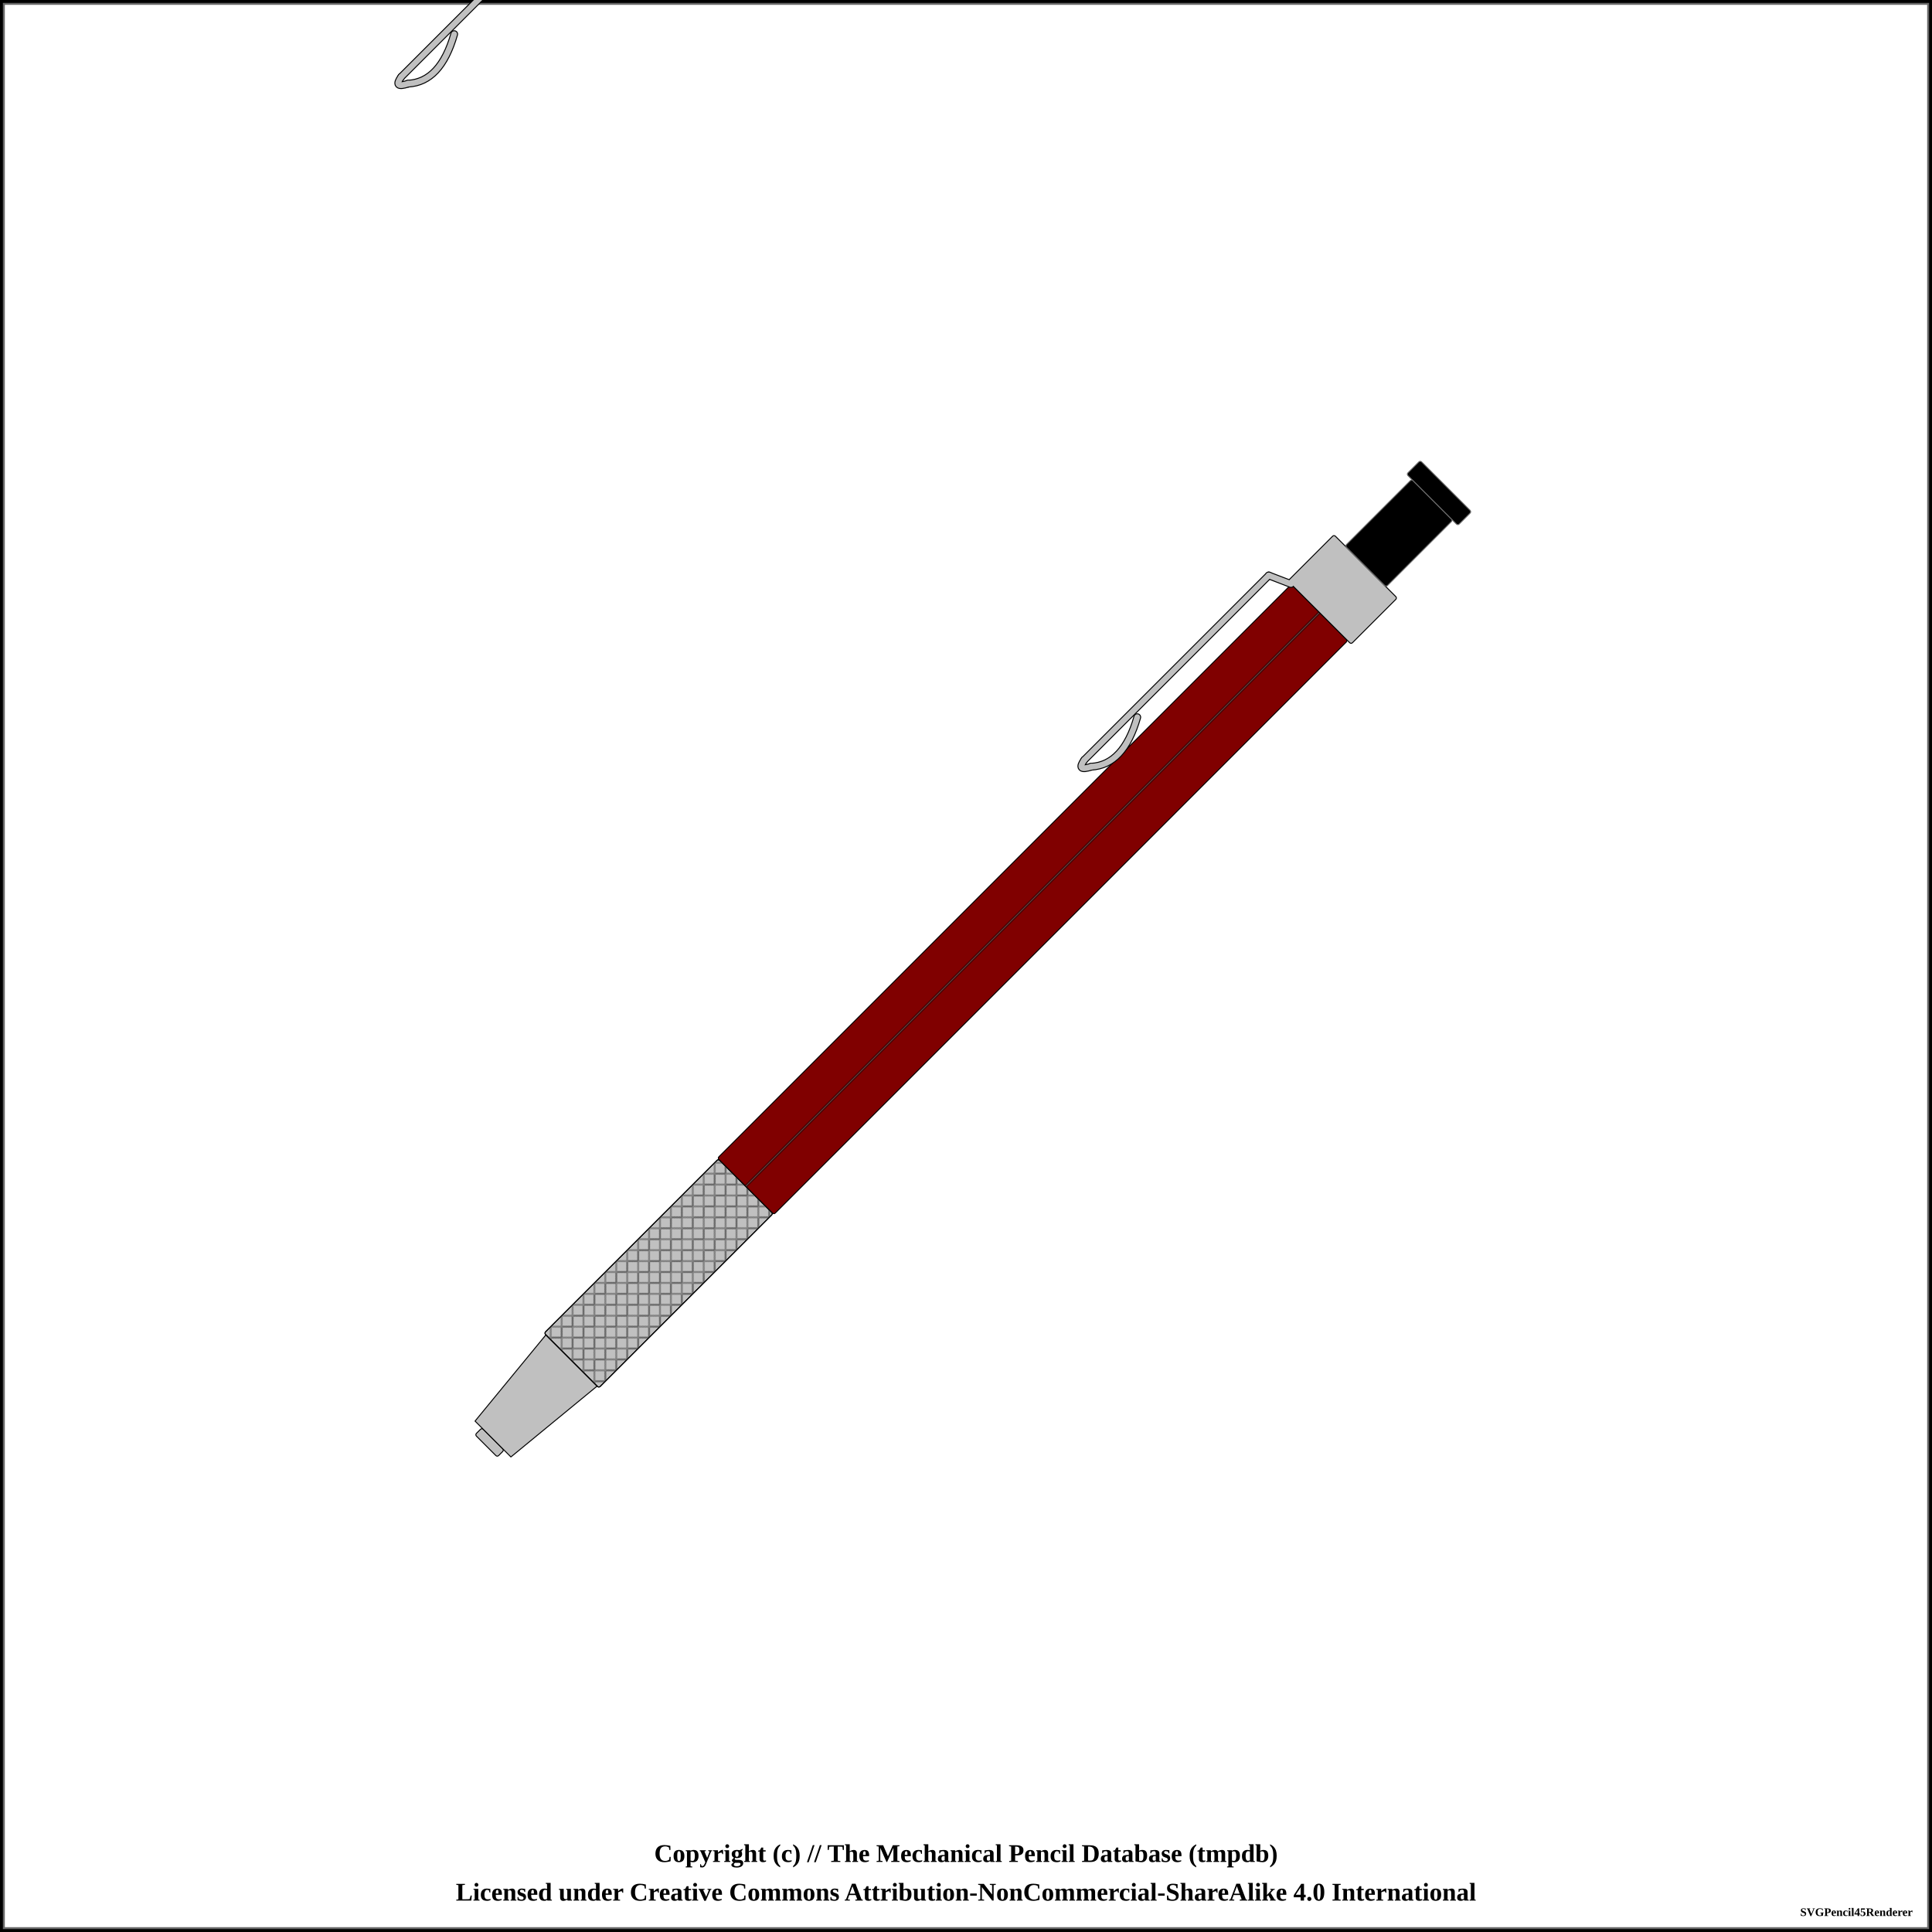
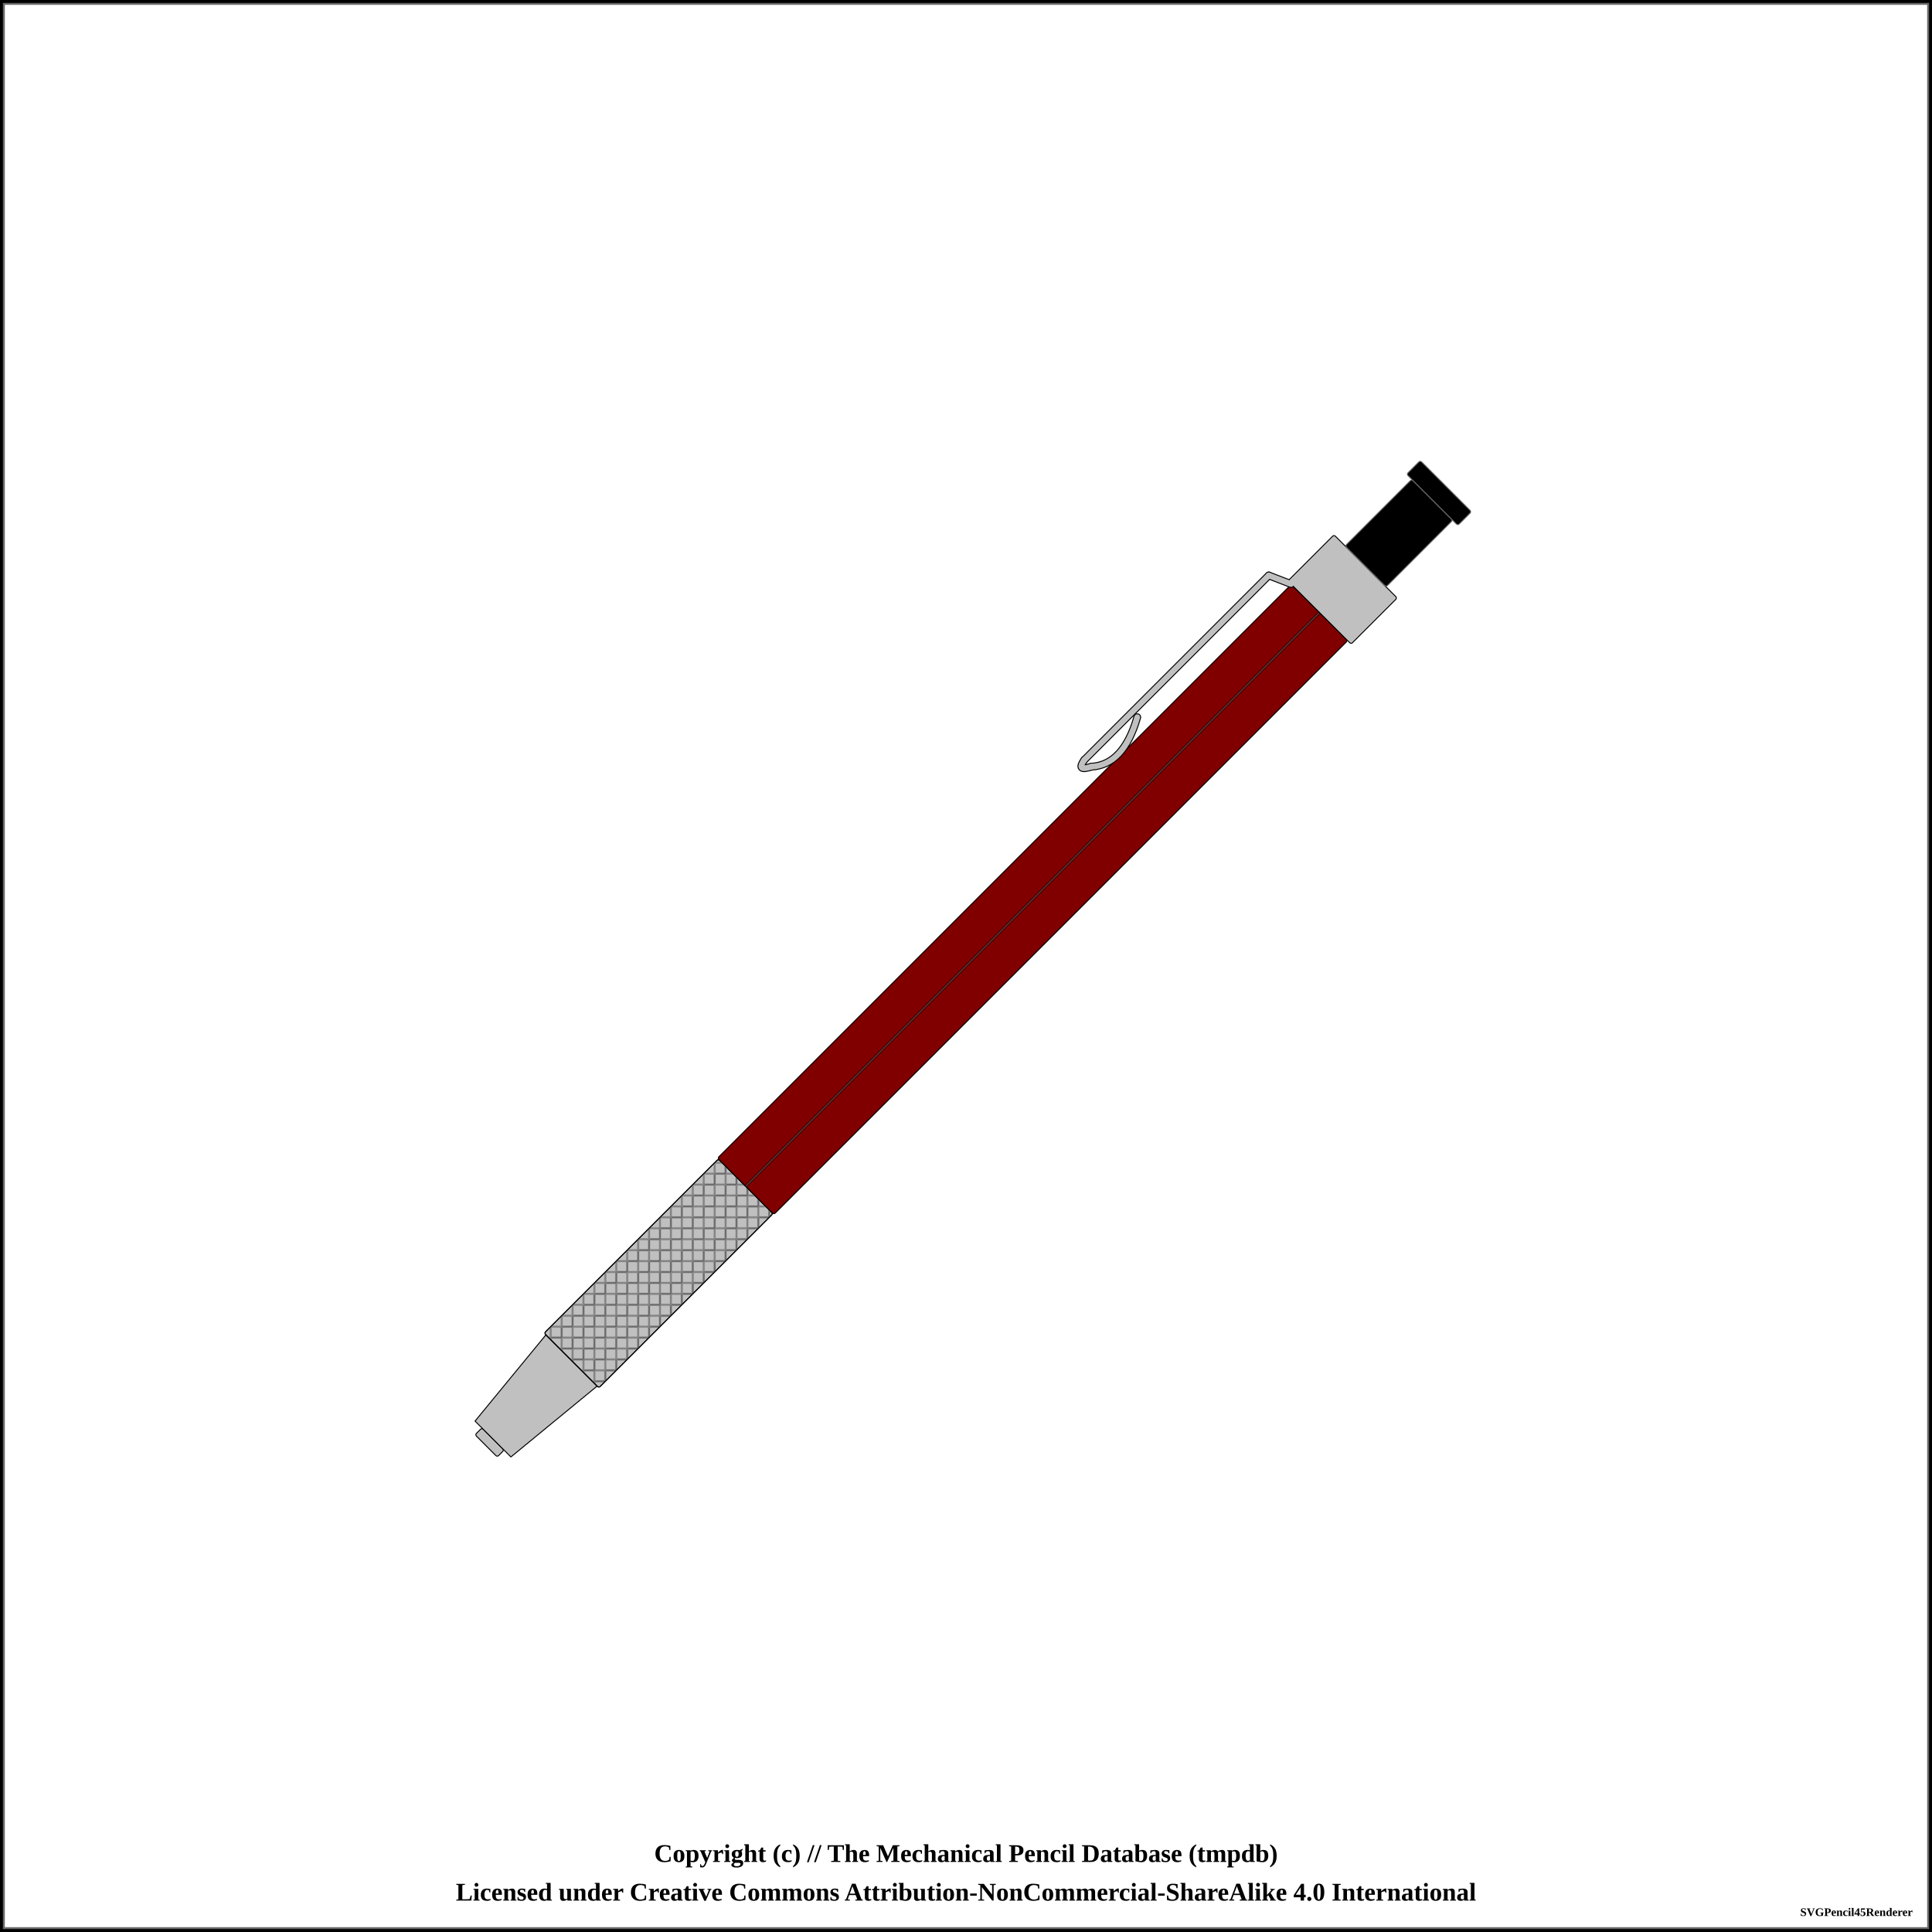
<svg xmlns="http://www.w3.org/2000/svg" width="1000" height="1000">
  <pattern id="diagonalHatch" patternUnits="userSpaceOnUse" width="8" height="8">
    <path stroke="dimgray" stroke-linecap="round" stroke-width="1" d="M 4,4 L 8,8" />
    <path stroke="dimgray" stroke-linecap="round" stroke-width="1" d="M 4,4 L 0,8" />
    <path stroke="gray" stroke-linecap="round" stroke-width="1" d="M 4,4 L 8,0" />
    <path stroke="gray" stroke-linecap="round" stroke-width="1" d="M 4,4 L 0,0" />
  </pattern>
  <pattern id="spring" patternUnits="userSpaceOnUse" width="8" height="100">
    <path stroke="dimgray" stroke-linecap="round" stroke-width="2" d="M 0,0 L 8,100" />
    <path stroke="white" stroke-linecap="round" stroke-width="1" d="M 0,0 L 8,100" />
  </pattern>
  <rect x="0" y="0" width="1000" height="1000" fill="white" stroke="black" stroke-width="4" />
  <rect x="2" y="2" width="996" height="996" fill="white" stroke="dimgray" stroke-width="1" />
  <g transform="rotate(-45 500 500)">
    <rect x="148.75" y="491.875" width="5" height="16.25" rx="1" ry="1" stroke-width="0.5" stroke="black" fill="silver" />
    <path d="M153.75 486.875 L211.25 481.25 L211.25 518.75 L153.75 513.125 Z" stroke-width="0.5" stroke="black" stroke-linejoin="round" fill="silver" />
    <rect x="211.25" y="480" width="127.5" height="40" rx="1" ry="1" stroke-width="0.5" stroke="black" fill="silver" />
    <rect x="211.25" y="480" width="127.5" height="40" rx="1" ry="1" stroke-width="0.5" stroke="black" fill="url(#diagonalHatch)" />
    <rect x="338.75" y="479.375" width="420" height="41.25" rx="1" ry="1" stroke-width="0.5" stroke="black" fill="maroon" />
    <line x1="338.75" y1="500" x2="758.75" y2="500" stroke-width="1.5" stroke="black" fill="none" stroke-opacity="0.5" />
    <line x1="338.75" y1="500" x2="758.75" y2="500" stroke-width="0.5" stroke="gray" fill="none" stroke-opacity="0.5" />
-     <path d="M653.75 -28.375 Q631.25 -15.875 618.75 -27.125" stroke-width="4" stroke="black" fill="none" stroke-linecap="round" />
-     <path d="M618.75 -27.125 Q611.25 -30.875 618.75 -32.125" stroke-width="4" stroke="black" fill="none" stroke-linecap="round" />
-     <line x1="618.75" y1="-32.125" x2="753.75" y2="-32.125" stroke-width="4" stroke="black" fill="dimgray" stroke-linecap="round" />
-     <line x1="753.75" y1="-32.125" x2="758.75" y2="-20.875" stroke-width="4" stroke="black" fill="dimgray" stroke-linecap="round" />
    <path d="M653.75 471.625 Q631.25 484.125 618.75 472.875" stroke-width="4" stroke="black" fill="none" stroke-linecap="round" />
    <path d="M618.75 472.875 Q611.25 469.125 618.75 467.875" stroke-width="4" stroke="black" fill="none" stroke-linecap="round" />
    <line x1="618.75" y1="467.875" x2="753.75" y2="467.875" stroke-width="4" stroke="black" fill="dimgray" stroke-linecap="round" />
    <line x1="753.75" y1="467.875" x2="758.75" y2="479.125" stroke-width="4" stroke="black" fill="dimgray" stroke-linecap="round" />
    <rect x="758.75" y="476.875" width="33.75" height="46.25" rx="1" ry="1" stroke-width="0.5" stroke="black" fill="silver" />
    <path d="M653.75 471.625 Q631.25 484.125 618.75 472.875" stroke-width="3" stroke="silver" fill="none" stroke-linecap="round" />
    <path d="M618.75 472.875 Q611.25 469.125 618.75 467.875" stroke-width="3" stroke="silver" fill="none" stroke-linecap="round" />
    <line x1="618.75" y1="467.875" x2="753.75" y2="467.875" stroke-width="3" stroke="silver" fill="silver" stroke-linecap="round" />
    <line x1="753.75" y1="467.875" x2="758.75" y2="479.125" stroke-width="3" stroke="silver" fill="silver" stroke-linecap="round" />
-     <path d="M653.75 -28.375 Q631.25 -15.875 618.75 -27.125" stroke-width="3" stroke="silver" fill="none" stroke-linecap="round" />
-     <path d="M618.75 -27.125 Q611.25 -30.875 618.75 -32.125" stroke-width="3" stroke="silver" fill="none" stroke-linecap="round" />
-     <line x1="618.75" y1="-32.125" x2="753.75" y2="-32.125" stroke-width="3" stroke="silver" fill="silver" stroke-linecap="round" />
-     <line x1="753.75" y1="-32.125" x2="758.75" y2="-20.875" stroke-width="3" stroke="silver" fill="silver" stroke-linecap="round" />
    <rect x="792.5" y="485" width="48.75" height="30" rx="1" ry="1" stroke-width="0.5" stroke="dimgray" fill="black" />
    <rect x="841.25" y="481.25" width="10" height="37.5" rx="1" ry="1" stroke-width="0.5" stroke="dimgray" fill="black" />
  </g>
  <text x="50%" y="960" font-size="1.1em" font-weight="bold" text-anchor="middle" dominant-baseline="middle">Copyright (c) // The Mechanical Pencil Database (tmpdb)</text>
  <text x="50%" y="980" font-size="1.1em" font-weight="bold" text-anchor="middle" dominant-baseline="middle">Licensed under Creative Commons Attribution-NonCommercial-ShareAlike 4.0 International</text>
  <text x="990" y="990" font-size="0.5em" font-weight="bold" text-anchor="end" dominant-baseline="middle">SVGPencil45Renderer</text>
</svg>
